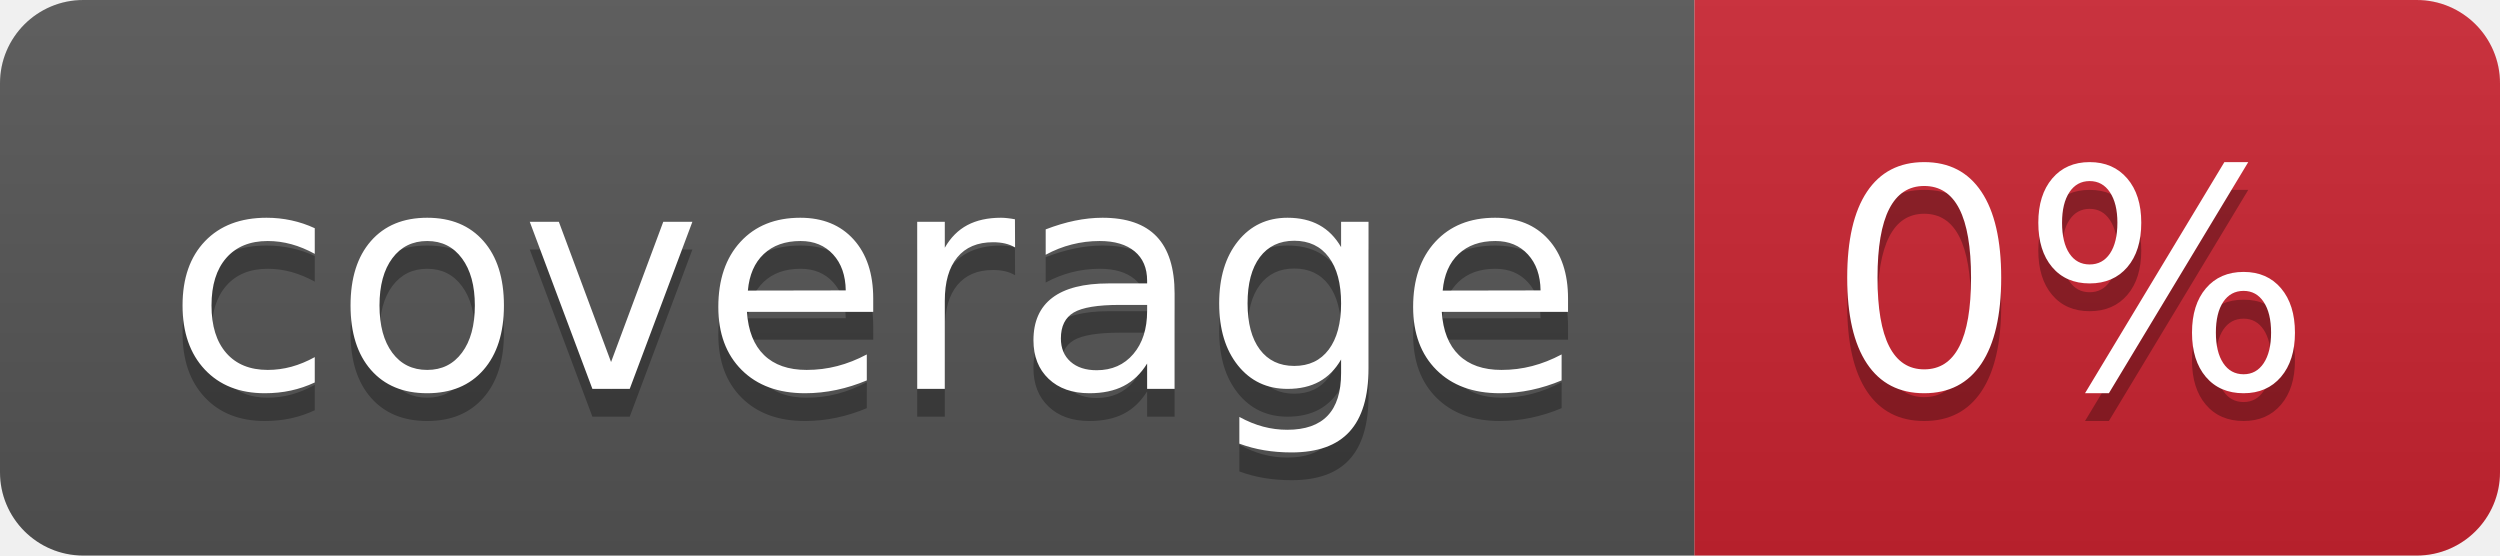
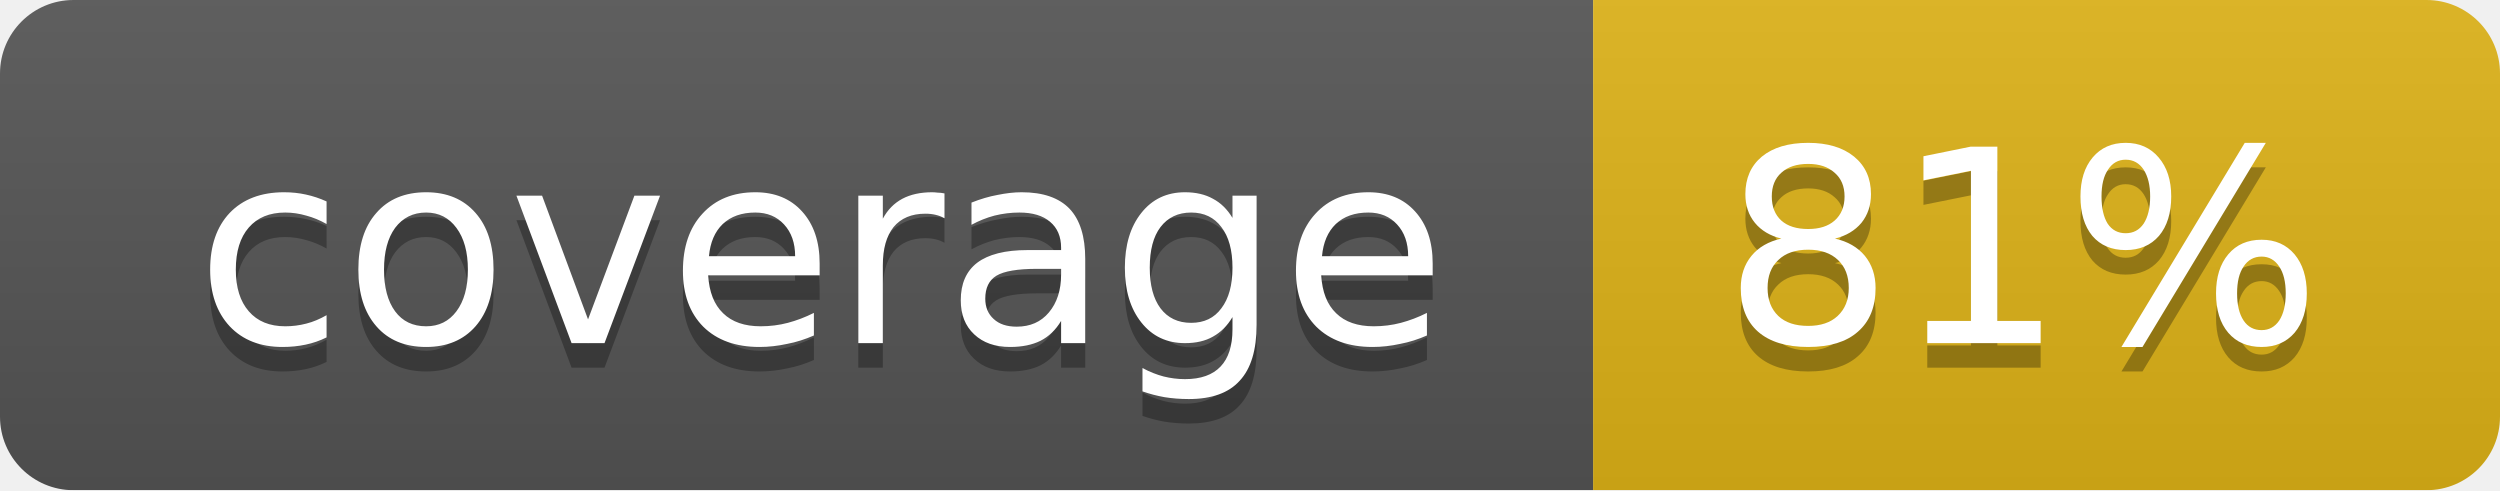
- <svg xmlns="http://www.w3.org/2000/svg" width="90" height="20" role="img" aria-label="coverage: 0%">
-   <linearGradient id="s" x2="0" y2="100%">
+ <svg xmlns="http://www.w3.org/2000/svg" width="102" height="20">
+   <linearGradient id="smooth" x2="0" y2="100%">
    <stop offset="0" stop-color="#bbb" stop-opacity=".1" />
    <stop offset="1" stop-opacity=".1" />
  </linearGradient>
-   <clipPath id="r">
-     <rect width="90" height="20" rx="3" fill="#fff" />
-   </clipPath>
-   <g clip-path="url(#r)">
-     <rect width="61" height="20" fill="#555" />
-     <rect x="61" width="29" height="20" fill="#cb2431" />
-     <rect width="90" height="20" fill="url(#s)" />
+   <mask id="round">
+     <rect width="102" height="20" rx="3" fill="#fff" />
+   </mask>
+   <g mask="url(#round)">
+     <rect width="65" height="20" fill="#555" />
+     <rect x="65" width="37" height="20" fill="#dfb317" />
+     <rect width="102" height="20" fill="url(#smooth)" />
  </g>
-   <g fill="#fff" text-anchor="middle" font-family="Verdana,Geneva,DejaVu Sans,sans-serif" text-rendering="geometricPrecision" font-size="110">
-     <text aria-hidden="true" x="315" y="150" fill="#010101" fill-opacity=".3" transform="scale(.1)" textLength="510">coverage</text>
-     <text x="315" y="140" transform="scale(.1)" fill="#fff" textLength="510">coverage</text>
-     <text aria-hidden="true" x="745" y="150" fill="#010101" fill-opacity=".3" transform="scale(.1)" textLength="190">0%</text>
-     <text x="745" y="140" transform="scale(.1)" fill="#fff" textLength="190">0%</text>
+   <g fill="#fff" text-anchor="middle" font-family="DejaVu Sans,Verdana,Geneva,sans-serif" font-size="11">
+     <text x="33.5" y="15" fill="#010101" fill-opacity=".3">coverage</text>
+     <text x="33.5" y="14">coverage</text>
+     <text x="82.5" y="15" fill="#010101" fill-opacity=".3">81%</text>
+     <text x="82.5" y="14">81%</text>
  </g>
</svg>
